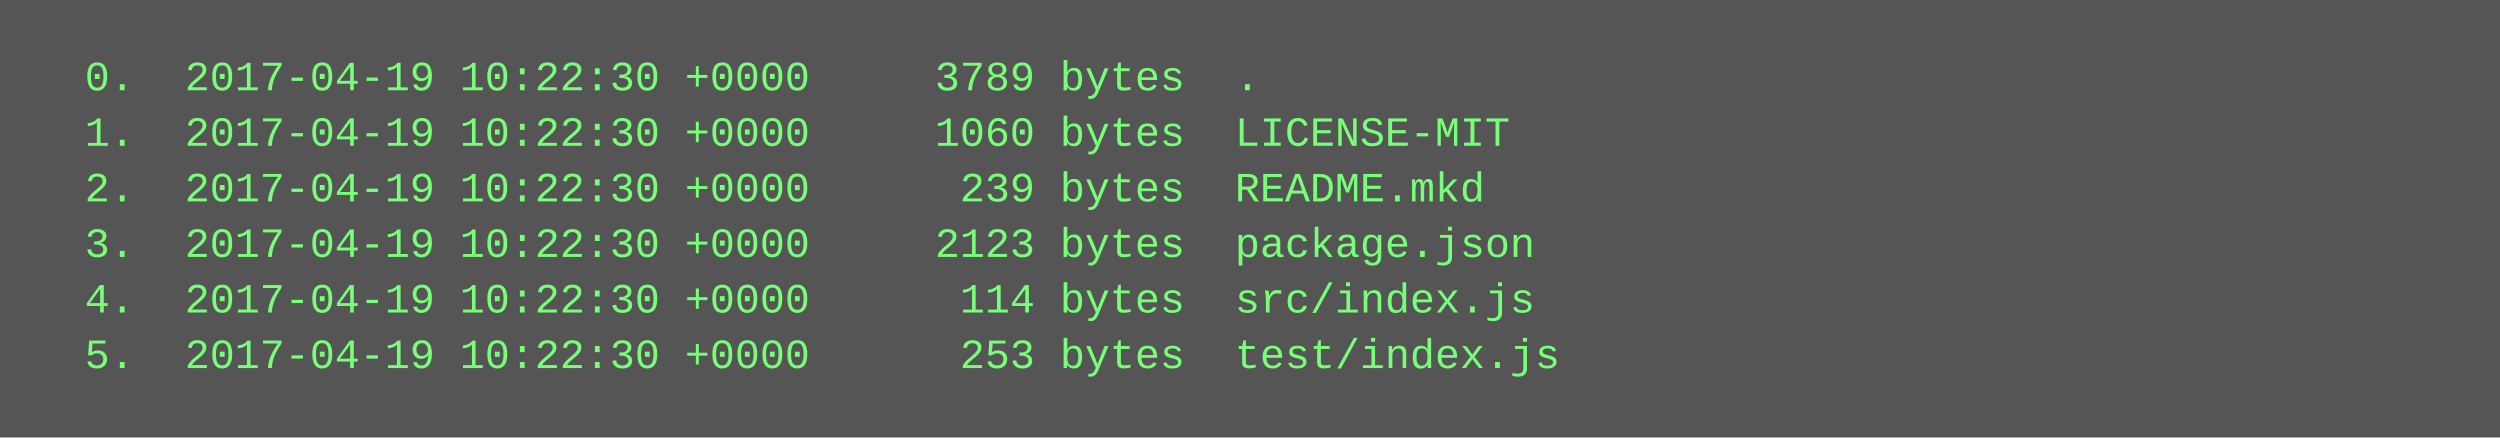
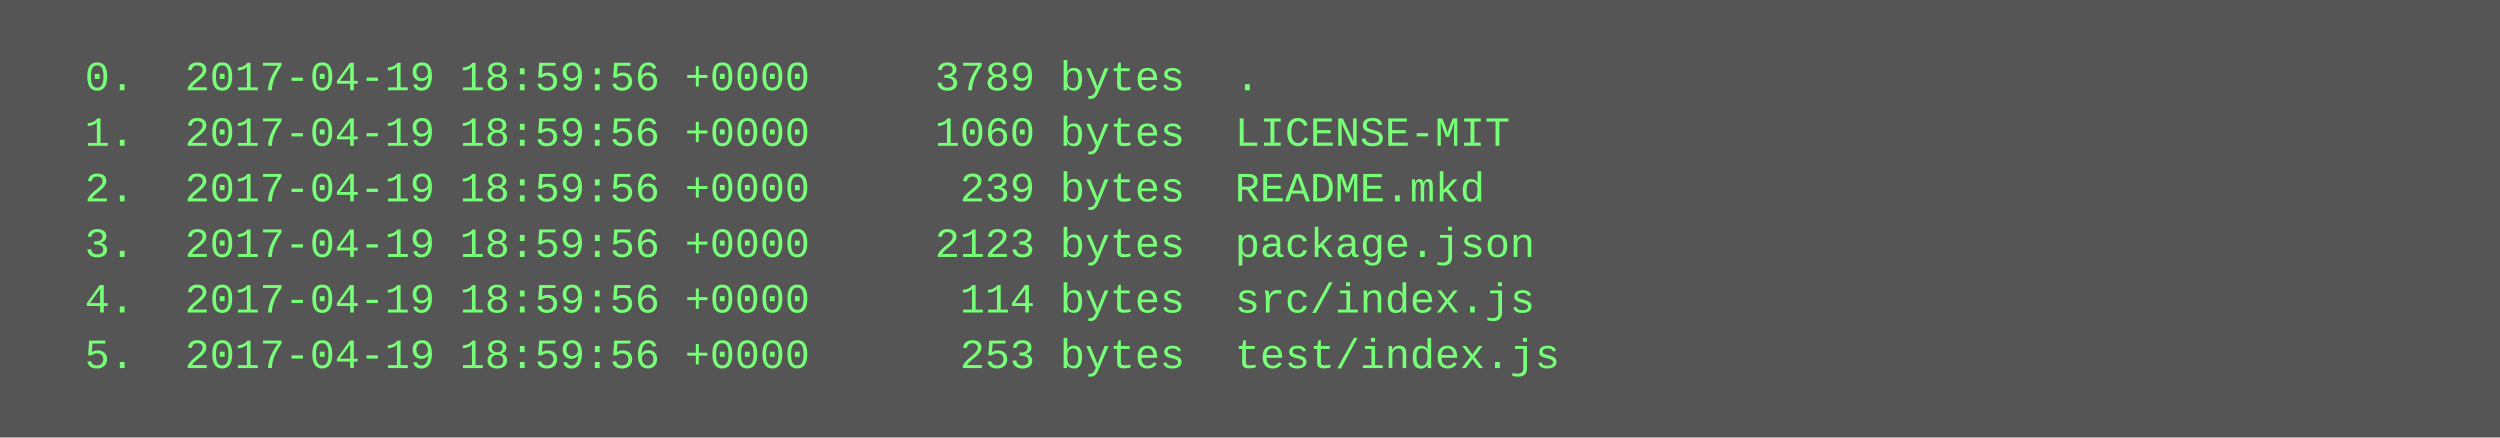
<svg xmlns="http://www.w3.org/2000/svg" height="126" width="720">
  <rect height="126" fill="#555" width="720" />
  <text fill="#7f7" font-family="Courier New" font-size="12" xml:space="preserve">
-     <tspan x="10" y="26">  0.  2017-04-19 10:22:30 +0000     3789 bytes  .</tspan>
-     <tspan x="10" y="42">  1.  2017-04-19 10:22:30 +0000     1060 bytes  LICENSE-MIT</tspan>
-     <tspan x="10" y="58">  2.  2017-04-19 10:22:30 +0000      239 bytes  README.mkd</tspan>
-     <tspan x="10" y="74">  3.  2017-04-19 10:22:30 +0000     2123 bytes  package.json</tspan>
-     <tspan x="10" y="90">  4.  2017-04-19 10:22:30 +0000      114 bytes  src/index.js</tspan>
-     <tspan x="10" y="106">  5.  2017-04-19 10:22:30 +0000      253 bytes  test/index.js</tspan>
+     <tspan x="10" y="26">  0.  2017-04-19 18:59:56 +0000     3789 bytes  .</tspan>
+     <tspan x="10" y="42">  1.  2017-04-19 18:59:56 +0000     1060 bytes  LICENSE-MIT</tspan>
+     <tspan x="10" y="58">  2.  2017-04-19 18:59:56 +0000      239 bytes  README.mkd</tspan>
+     <tspan x="10" y="74">  3.  2017-04-19 18:59:56 +0000     2123 bytes  package.json</tspan>
+     <tspan x="10" y="90">  4.  2017-04-19 18:59:56 +0000      114 bytes  src/index.js</tspan>
+     <tspan x="10" y="106">  5.  2017-04-19 18:59:56 +0000      253 bytes  test/index.js</tspan>
  </text>
</svg>
